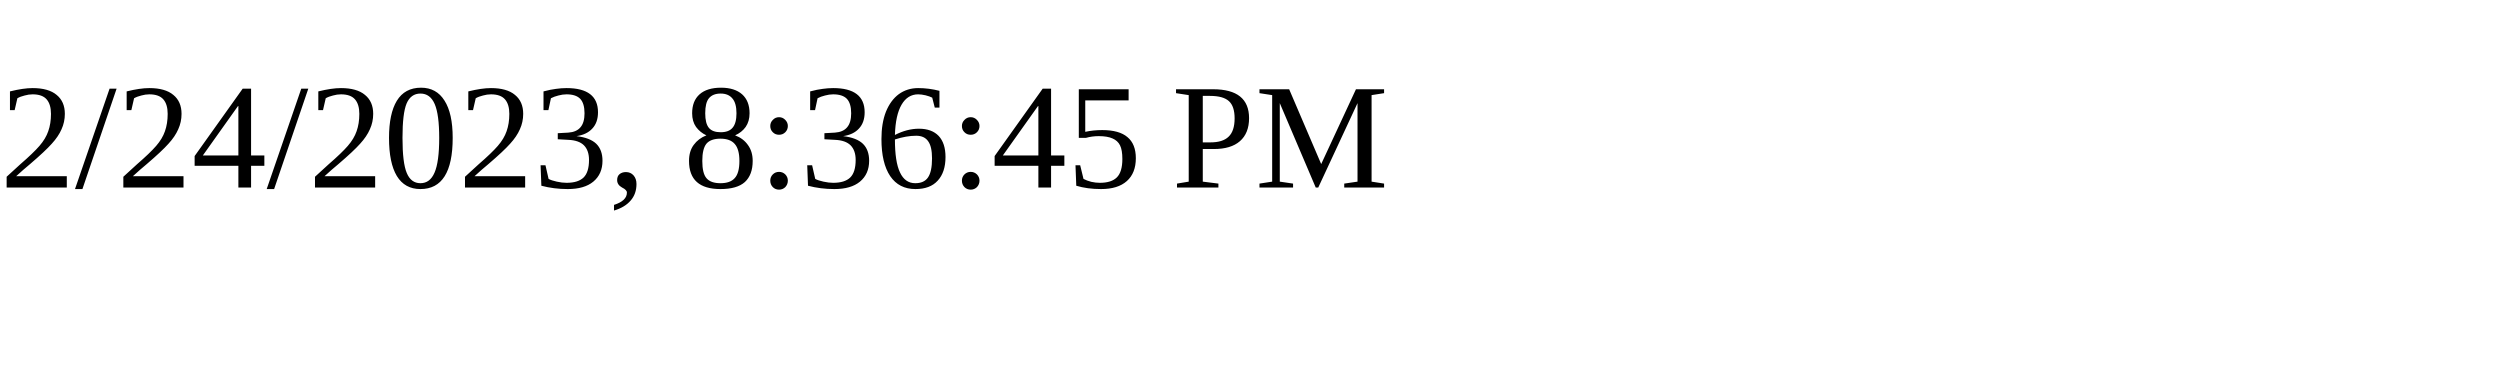
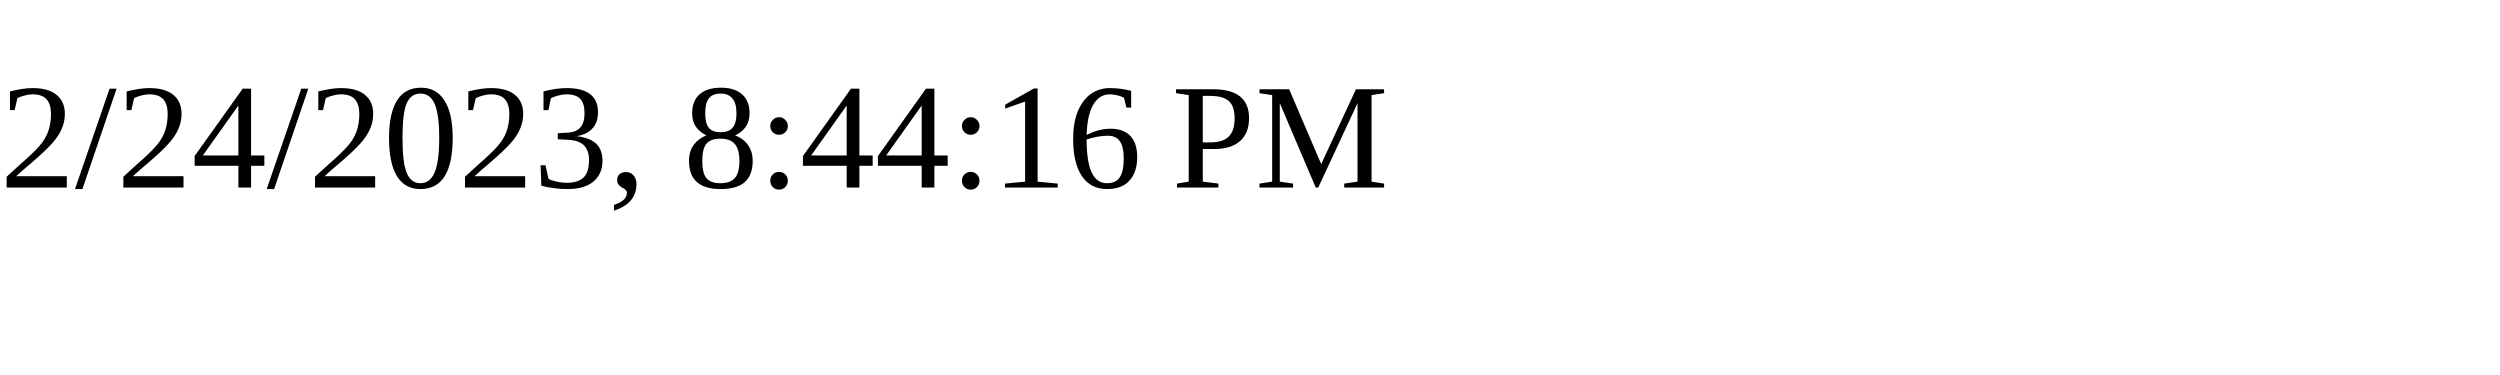
<svg xmlns="http://www.w3.org/2000/svg" height="30" width="200">
-   <text x="0" y="15">2/24/2023, 8:36:45 PM</text>
+   <text x="0" y="15">2/24/2023, 8:44:16 PM</text>
</svg>
